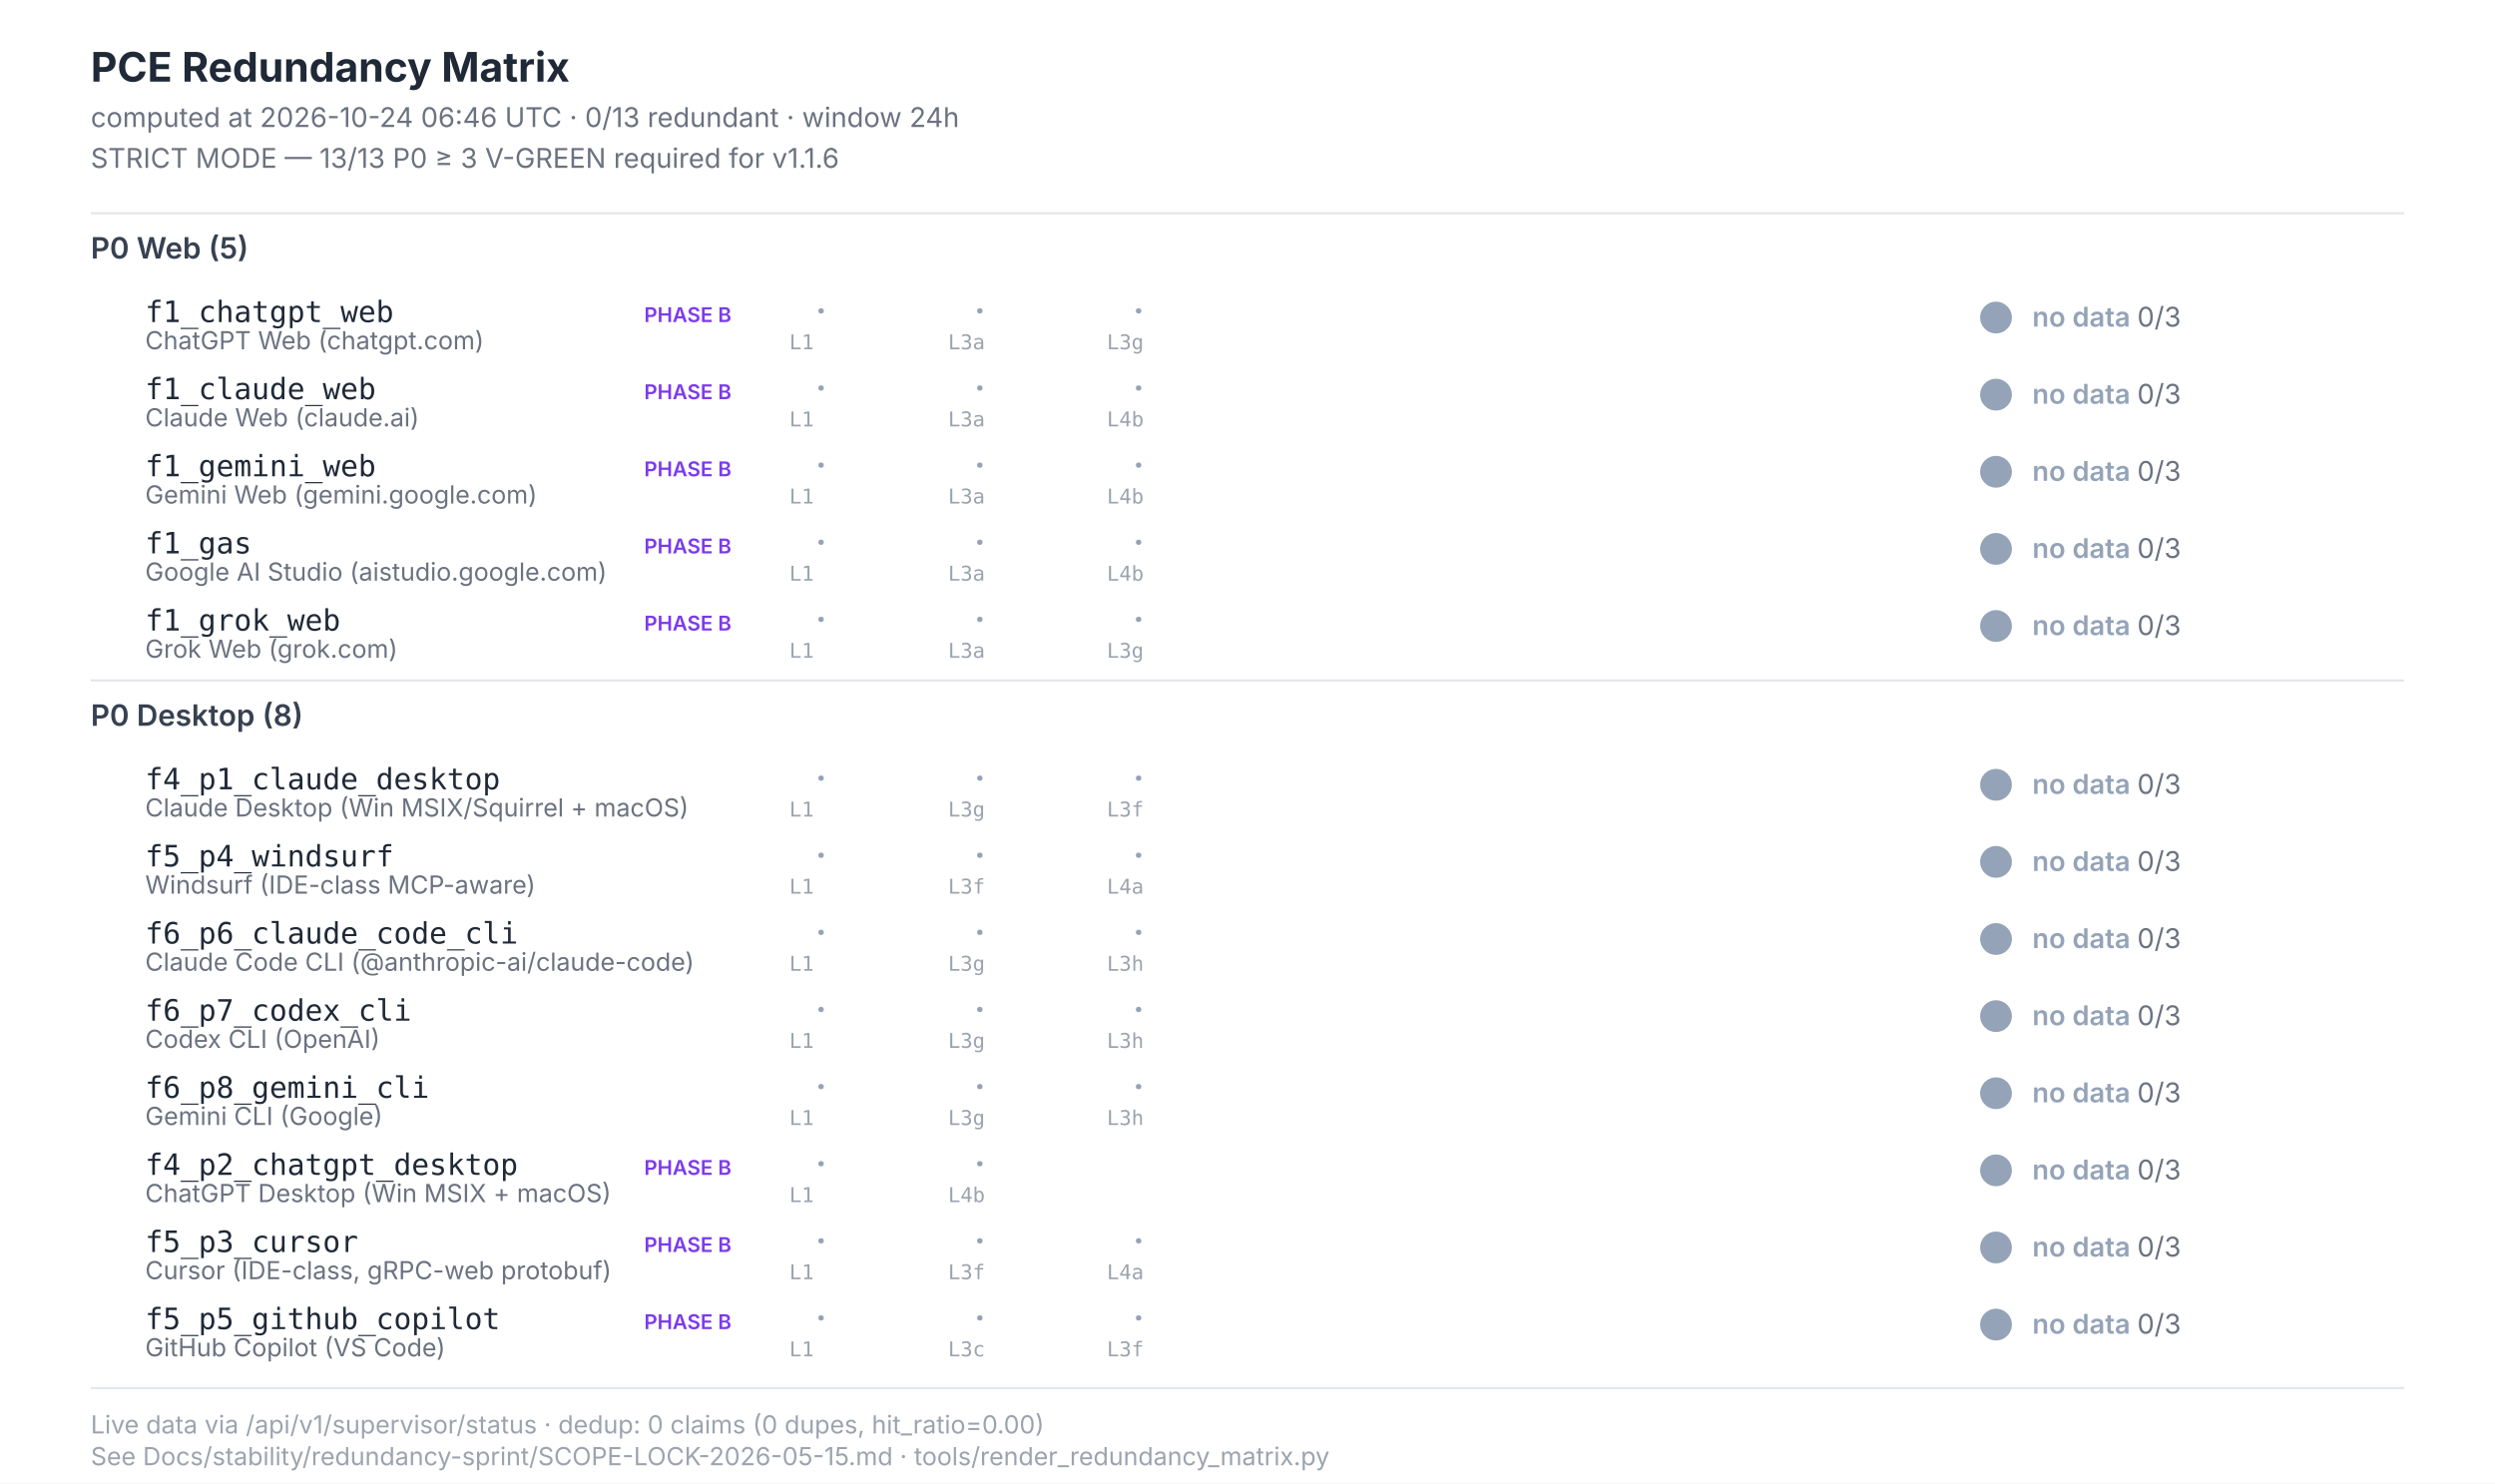
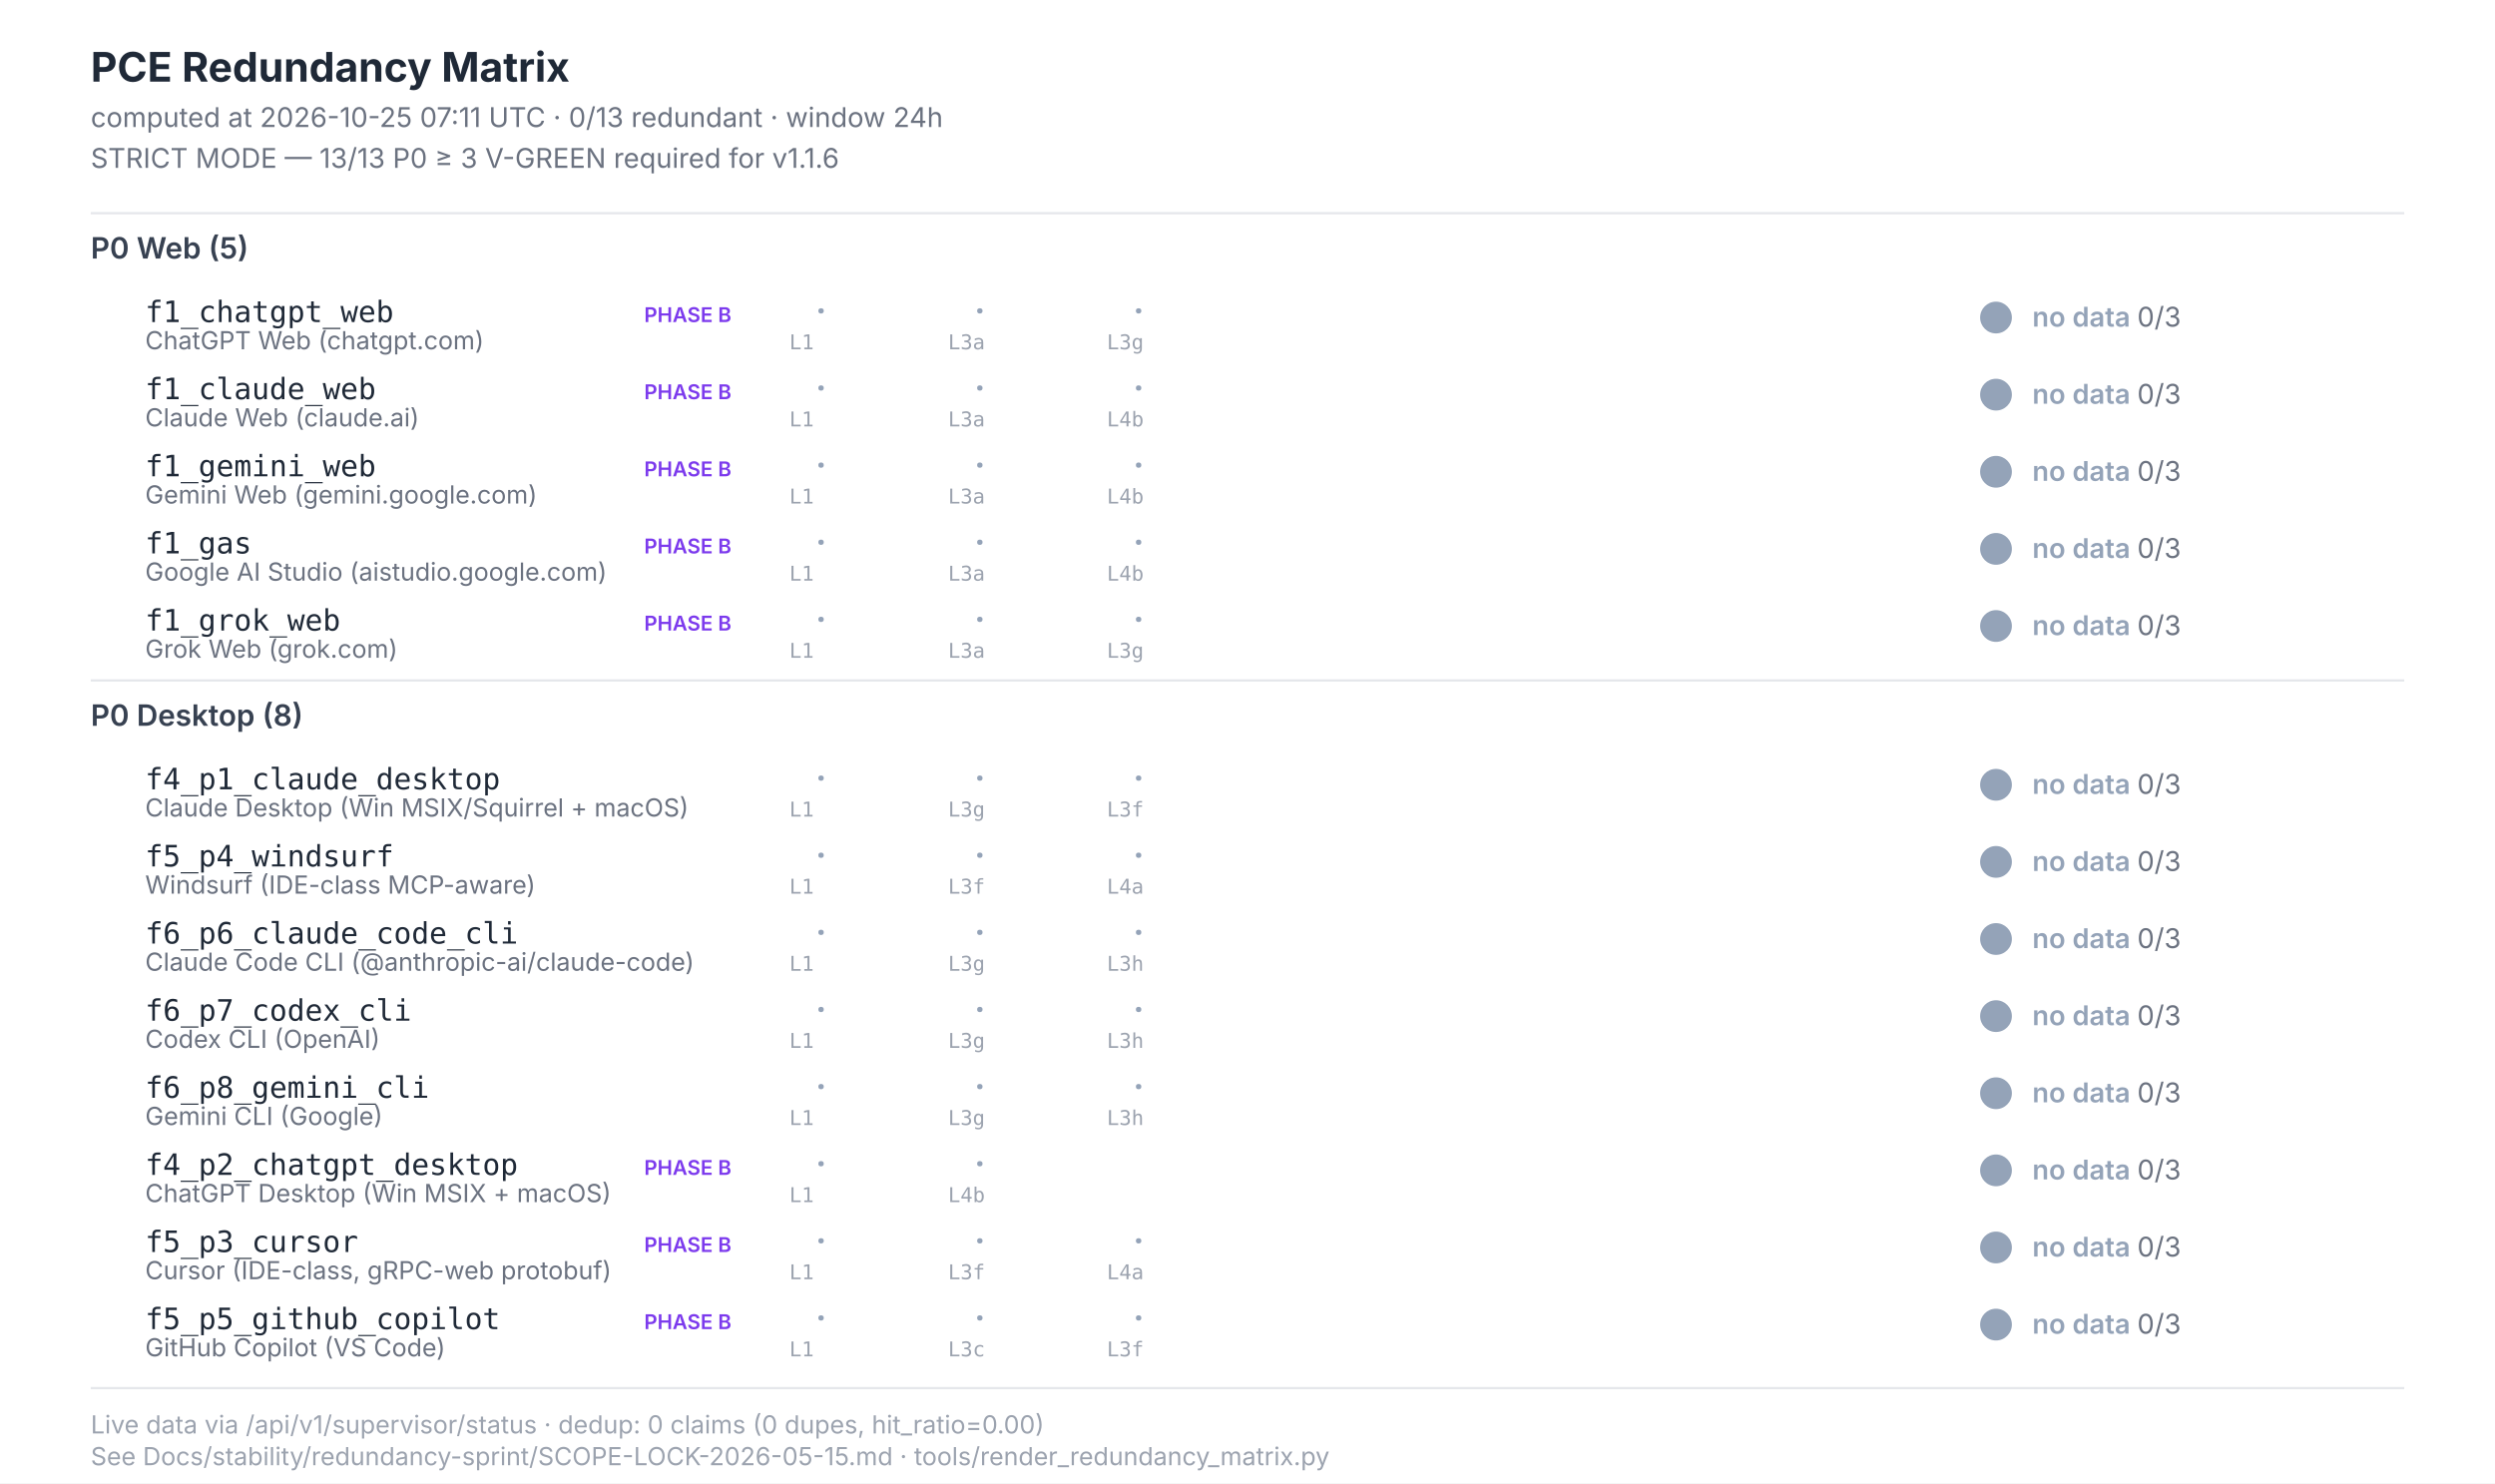
<svg xmlns="http://www.w3.org/2000/svg" width="1100" height="654" viewBox="0 0 1100 654" font-family="Inter, -apple-system, system-ui, sans-serif">
  <style>  .title{font-size:18px;font-weight:700;fill:#1f2937}  .subtitle{font-size:12px;fill:#6b7280}  .section{font-size:13px;font-weight:600;fill:#374151}  .scenario-id{font-size:13px;font-weight:500;fill:#1f2937;font-family:"JetBrains Mono",monospace}  .scenario-label{font-size:11px;fill:#6b7280}  .status-text{font-size:12px;font-weight:600}  .leg-glyph{font-size:14px;font-weight:700;font-family:"Segoe UI Symbol","Apple Color Emoji",sans-serif}  .leg-source{font-size:9px;fill:#9ca3af;font-family:"JetBrains Mono",monospace}  .footer{font-size:11px;fill:#9ca3af}  .phase-b{font-size:9px;font-weight:600;fill:#7c3aed}</style>
  <rect x="0" y="0" width="1100" height="654" fill="#ffffff" />
  <text class="title" x="40" y="36">PCE Redundancy Matrix</text>
-   <text class="subtitle" x="40" y="56">computed at 2026-10-24 06:46 UTC · 0/13 redundant · window 24h</text>
+   <text class="subtitle" x="40" y="56">computed at 2026-10-25 07:11 UTC · 0/13 redundant · window 24h</text>
  <text class="subtitle" x="40" y="74">STRICT MODE — 13/13 P0 ≥ 3 V-GREEN required for v1.1.6</text>
  <line x1="40" y1="94" x2="1060" y2="94" stroke="#e5e7eb" stroke-width="1" />
  <text class="section" x="40" y="114">P0 Web (5)</text>
  <text class="scenario-id" x="64" y="142">f1_chatgpt_web</text>
  <text class="scenario-label" x="64" y="154">ChatGPT Web (chatgpt.com)</text>
  <text class="phase-b" x="284" y="142">PHASE B</text>
  <text class="leg-glyph" x="360" y="142" fill="#94a3b8">·</text>
  <text class="leg-source" x="348" y="154">L1</text>
  <text class="leg-glyph" x="430" y="142" fill="#94a3b8">·</text>
  <text class="leg-source" x="418" y="154">L3a</text>
  <text class="leg-glyph" x="500" y="142" fill="#94a3b8">·</text>
  <text class="leg-source" x="488" y="154">L3g</text>
  <circle cx="880" cy="140" r="7" fill="#94a3b8" />
  <text class="status-text" x="896" y="144" fill="#94a3b8">no data <tspan fill="#6b7280" font-weight="400">0/3</tspan>
  </text>
  <text class="scenario-id" x="64" y="176">f1_claude_web</text>
  <text class="scenario-label" x="64" y="188">Claude Web (claude.ai)</text>
  <text class="phase-b" x="284" y="176">PHASE B</text>
  <text class="leg-glyph" x="360" y="176" fill="#94a3b8">·</text>
  <text class="leg-source" x="348" y="188">L1</text>
  <text class="leg-glyph" x="430" y="176" fill="#94a3b8">·</text>
  <text class="leg-source" x="418" y="188">L3a</text>
  <text class="leg-glyph" x="500" y="176" fill="#94a3b8">·</text>
  <text class="leg-source" x="488" y="188">L4b</text>
  <circle cx="880" cy="174" r="7" fill="#94a3b8" />
  <text class="status-text" x="896" y="178" fill="#94a3b8">no data <tspan fill="#6b7280" font-weight="400">0/3</tspan>
  </text>
  <text class="scenario-id" x="64" y="210">f1_gemini_web</text>
  <text class="scenario-label" x="64" y="222">Gemini Web (gemini.google.com)</text>
  <text class="phase-b" x="284" y="210">PHASE B</text>
  <text class="leg-glyph" x="360" y="210" fill="#94a3b8">·</text>
  <text class="leg-source" x="348" y="222">L1</text>
  <text class="leg-glyph" x="430" y="210" fill="#94a3b8">·</text>
  <text class="leg-source" x="418" y="222">L3a</text>
  <text class="leg-glyph" x="500" y="210" fill="#94a3b8">·</text>
  <text class="leg-source" x="488" y="222">L4b</text>
  <circle cx="880" cy="208" r="7" fill="#94a3b8" />
  <text class="status-text" x="896" y="212" fill="#94a3b8">no data <tspan fill="#6b7280" font-weight="400">0/3</tspan>
  </text>
  <text class="scenario-id" x="64" y="244">f1_gas</text>
  <text class="scenario-label" x="64" y="256">Google AI Studio (aistudio.google.com)</text>
  <text class="phase-b" x="284" y="244">PHASE B</text>
  <text class="leg-glyph" x="360" y="244" fill="#94a3b8">·</text>
  <text class="leg-source" x="348" y="256">L1</text>
  <text class="leg-glyph" x="430" y="244" fill="#94a3b8">·</text>
  <text class="leg-source" x="418" y="256">L3a</text>
  <text class="leg-glyph" x="500" y="244" fill="#94a3b8">·</text>
  <text class="leg-source" x="488" y="256">L4b</text>
  <circle cx="880" cy="242" r="7" fill="#94a3b8" />
  <text class="status-text" x="896" y="246" fill="#94a3b8">no data <tspan fill="#6b7280" font-weight="400">0/3</tspan>
  </text>
  <text class="scenario-id" x="64" y="278">f1_grok_web</text>
  <text class="scenario-label" x="64" y="290">Grok Web (grok.com)</text>
  <text class="phase-b" x="284" y="278">PHASE B</text>
  <text class="leg-glyph" x="360" y="278" fill="#94a3b8">·</text>
  <text class="leg-source" x="348" y="290">L1</text>
  <text class="leg-glyph" x="430" y="278" fill="#94a3b8">·</text>
  <text class="leg-source" x="418" y="290">L3a</text>
  <text class="leg-glyph" x="500" y="278" fill="#94a3b8">·</text>
  <text class="leg-source" x="488" y="290">L3g</text>
  <circle cx="880" cy="276" r="7" fill="#94a3b8" />
  <text class="status-text" x="896" y="280" fill="#94a3b8">no data <tspan fill="#6b7280" font-weight="400">0/3</tspan>
  </text>
  <line x1="40" y1="300" x2="1060" y2="300" stroke="#e5e7eb" stroke-width="1" />
  <text class="section" x="40" y="320">P0 Desktop (8)</text>
  <text class="scenario-id" x="64" y="348">f4_p1_claude_desktop</text>
  <text class="scenario-label" x="64" y="360">Claude Desktop (Win MSIX/Squirrel + macOS)</text>
  <text class="leg-glyph" x="360" y="348" fill="#94a3b8">·</text>
  <text class="leg-source" x="348" y="360">L1</text>
  <text class="leg-glyph" x="430" y="348" fill="#94a3b8">·</text>
  <text class="leg-source" x="418" y="360">L3g</text>
  <text class="leg-glyph" x="500" y="348" fill="#94a3b8">·</text>
  <text class="leg-source" x="488" y="360">L3f</text>
  <circle cx="880" cy="346" r="7" fill="#94a3b8" />
  <text class="status-text" x="896" y="350" fill="#94a3b8">no data <tspan fill="#6b7280" font-weight="400">0/3</tspan>
  </text>
  <text class="scenario-id" x="64" y="382">f5_p4_windsurf</text>
  <text class="scenario-label" x="64" y="394">Windsurf (IDE-class MCP-aware)</text>
  <text class="leg-glyph" x="360" y="382" fill="#94a3b8">·</text>
  <text class="leg-source" x="348" y="394">L1</text>
  <text class="leg-glyph" x="430" y="382" fill="#94a3b8">·</text>
  <text class="leg-source" x="418" y="394">L3f</text>
  <text class="leg-glyph" x="500" y="382" fill="#94a3b8">·</text>
  <text class="leg-source" x="488" y="394">L4a</text>
  <circle cx="880" cy="380" r="7" fill="#94a3b8" />
  <text class="status-text" x="896" y="384" fill="#94a3b8">no data <tspan fill="#6b7280" font-weight="400">0/3</tspan>
  </text>
  <text class="scenario-id" x="64" y="416">f6_p6_claude_code_cli</text>
  <text class="scenario-label" x="64" y="428">Claude Code CLI (@anthropic-ai/claude-code)</text>
  <text class="leg-glyph" x="360" y="416" fill="#94a3b8">·</text>
  <text class="leg-source" x="348" y="428">L1</text>
  <text class="leg-glyph" x="430" y="416" fill="#94a3b8">·</text>
  <text class="leg-source" x="418" y="428">L3g</text>
  <text class="leg-glyph" x="500" y="416" fill="#94a3b8">·</text>
  <text class="leg-source" x="488" y="428">L3h</text>
  <circle cx="880" cy="414" r="7" fill="#94a3b8" />
  <text class="status-text" x="896" y="418" fill="#94a3b8">no data <tspan fill="#6b7280" font-weight="400">0/3</tspan>
  </text>
  <text class="scenario-id" x="64" y="450">f6_p7_codex_cli</text>
  <text class="scenario-label" x="64" y="462">Codex CLI (OpenAI)</text>
  <text class="leg-glyph" x="360" y="450" fill="#94a3b8">·</text>
  <text class="leg-source" x="348" y="462">L1</text>
  <text class="leg-glyph" x="430" y="450" fill="#94a3b8">·</text>
  <text class="leg-source" x="418" y="462">L3g</text>
  <text class="leg-glyph" x="500" y="450" fill="#94a3b8">·</text>
  <text class="leg-source" x="488" y="462">L3h</text>
  <circle cx="880" cy="448" r="7" fill="#94a3b8" />
  <text class="status-text" x="896" y="452" fill="#94a3b8">no data <tspan fill="#6b7280" font-weight="400">0/3</tspan>
  </text>
  <text class="scenario-id" x="64" y="484">f6_p8_gemini_cli</text>
  <text class="scenario-label" x="64" y="496">Gemini CLI (Google)</text>
  <text class="leg-glyph" x="360" y="484" fill="#94a3b8">·</text>
  <text class="leg-source" x="348" y="496">L1</text>
  <text class="leg-glyph" x="430" y="484" fill="#94a3b8">·</text>
  <text class="leg-source" x="418" y="496">L3g</text>
  <text class="leg-glyph" x="500" y="484" fill="#94a3b8">·</text>
  <text class="leg-source" x="488" y="496">L3h</text>
  <circle cx="880" cy="482" r="7" fill="#94a3b8" />
  <text class="status-text" x="896" y="486" fill="#94a3b8">no data <tspan fill="#6b7280" font-weight="400">0/3</tspan>
  </text>
  <text class="scenario-id" x="64" y="518">f4_p2_chatgpt_desktop</text>
  <text class="scenario-label" x="64" y="530">ChatGPT Desktop (Win MSIX + macOS)</text>
  <text class="phase-b" x="284" y="518">PHASE B</text>
  <text class="leg-glyph" x="360" y="518" fill="#94a3b8">·</text>
  <text class="leg-source" x="348" y="530">L1</text>
  <text class="leg-glyph" x="430" y="518" fill="#94a3b8">·</text>
  <text class="leg-source" x="418" y="530">L4b</text>
  <circle cx="880" cy="516" r="7" fill="#94a3b8" />
  <text class="status-text" x="896" y="520" fill="#94a3b8">no data <tspan fill="#6b7280" font-weight="400">0/3</tspan>
  </text>
  <text class="scenario-id" x="64" y="552">f5_p3_cursor</text>
  <text class="scenario-label" x="64" y="564">Cursor (IDE-class, gRPC-web protobuf)</text>
  <text class="phase-b" x="284" y="552">PHASE B</text>
  <text class="leg-glyph" x="360" y="552" fill="#94a3b8">·</text>
  <text class="leg-source" x="348" y="564">L1</text>
  <text class="leg-glyph" x="430" y="552" fill="#94a3b8">·</text>
  <text class="leg-source" x="418" y="564">L3f</text>
  <text class="leg-glyph" x="500" y="552" fill="#94a3b8">·</text>
  <text class="leg-source" x="488" y="564">L4a</text>
  <circle cx="880" cy="550" r="7" fill="#94a3b8" />
  <text class="status-text" x="896" y="554" fill="#94a3b8">no data <tspan fill="#6b7280" font-weight="400">0/3</tspan>
  </text>
  <text class="scenario-id" x="64" y="586">f5_p5_github_copilot</text>
  <text class="scenario-label" x="64" y="598">GitHub Copilot (VS Code)</text>
  <text class="phase-b" x="284" y="586">PHASE B</text>
  <text class="leg-glyph" x="360" y="586" fill="#94a3b8">·</text>
  <text class="leg-source" x="348" y="598">L1</text>
  <text class="leg-glyph" x="430" y="586" fill="#94a3b8">·</text>
  <text class="leg-source" x="418" y="598">L3c</text>
  <text class="leg-glyph" x="500" y="586" fill="#94a3b8">·</text>
  <text class="leg-source" x="488" y="598">L3f</text>
  <circle cx="880" cy="584" r="7" fill="#94a3b8" />
  <text class="status-text" x="896" y="588" fill="#94a3b8">no data <tspan fill="#6b7280" font-weight="400">0/3</tspan>
  </text>
  <line x1="40" y1="612" x2="1060" y2="612" stroke="#e5e7eb" stroke-width="1" />
  <text class="footer" x="40" y="632">Live data via /api/v1/supervisor/status · dedup: 0 claims (0 dupes, hit_ratio=0.00)</text>
  <text class="footer" x="40" y="646">See Docs/stability/redundancy-sprint/SCOPE-LOCK-2026-05-15.md · tools/render_redundancy_matrix.py</text>
</svg>
